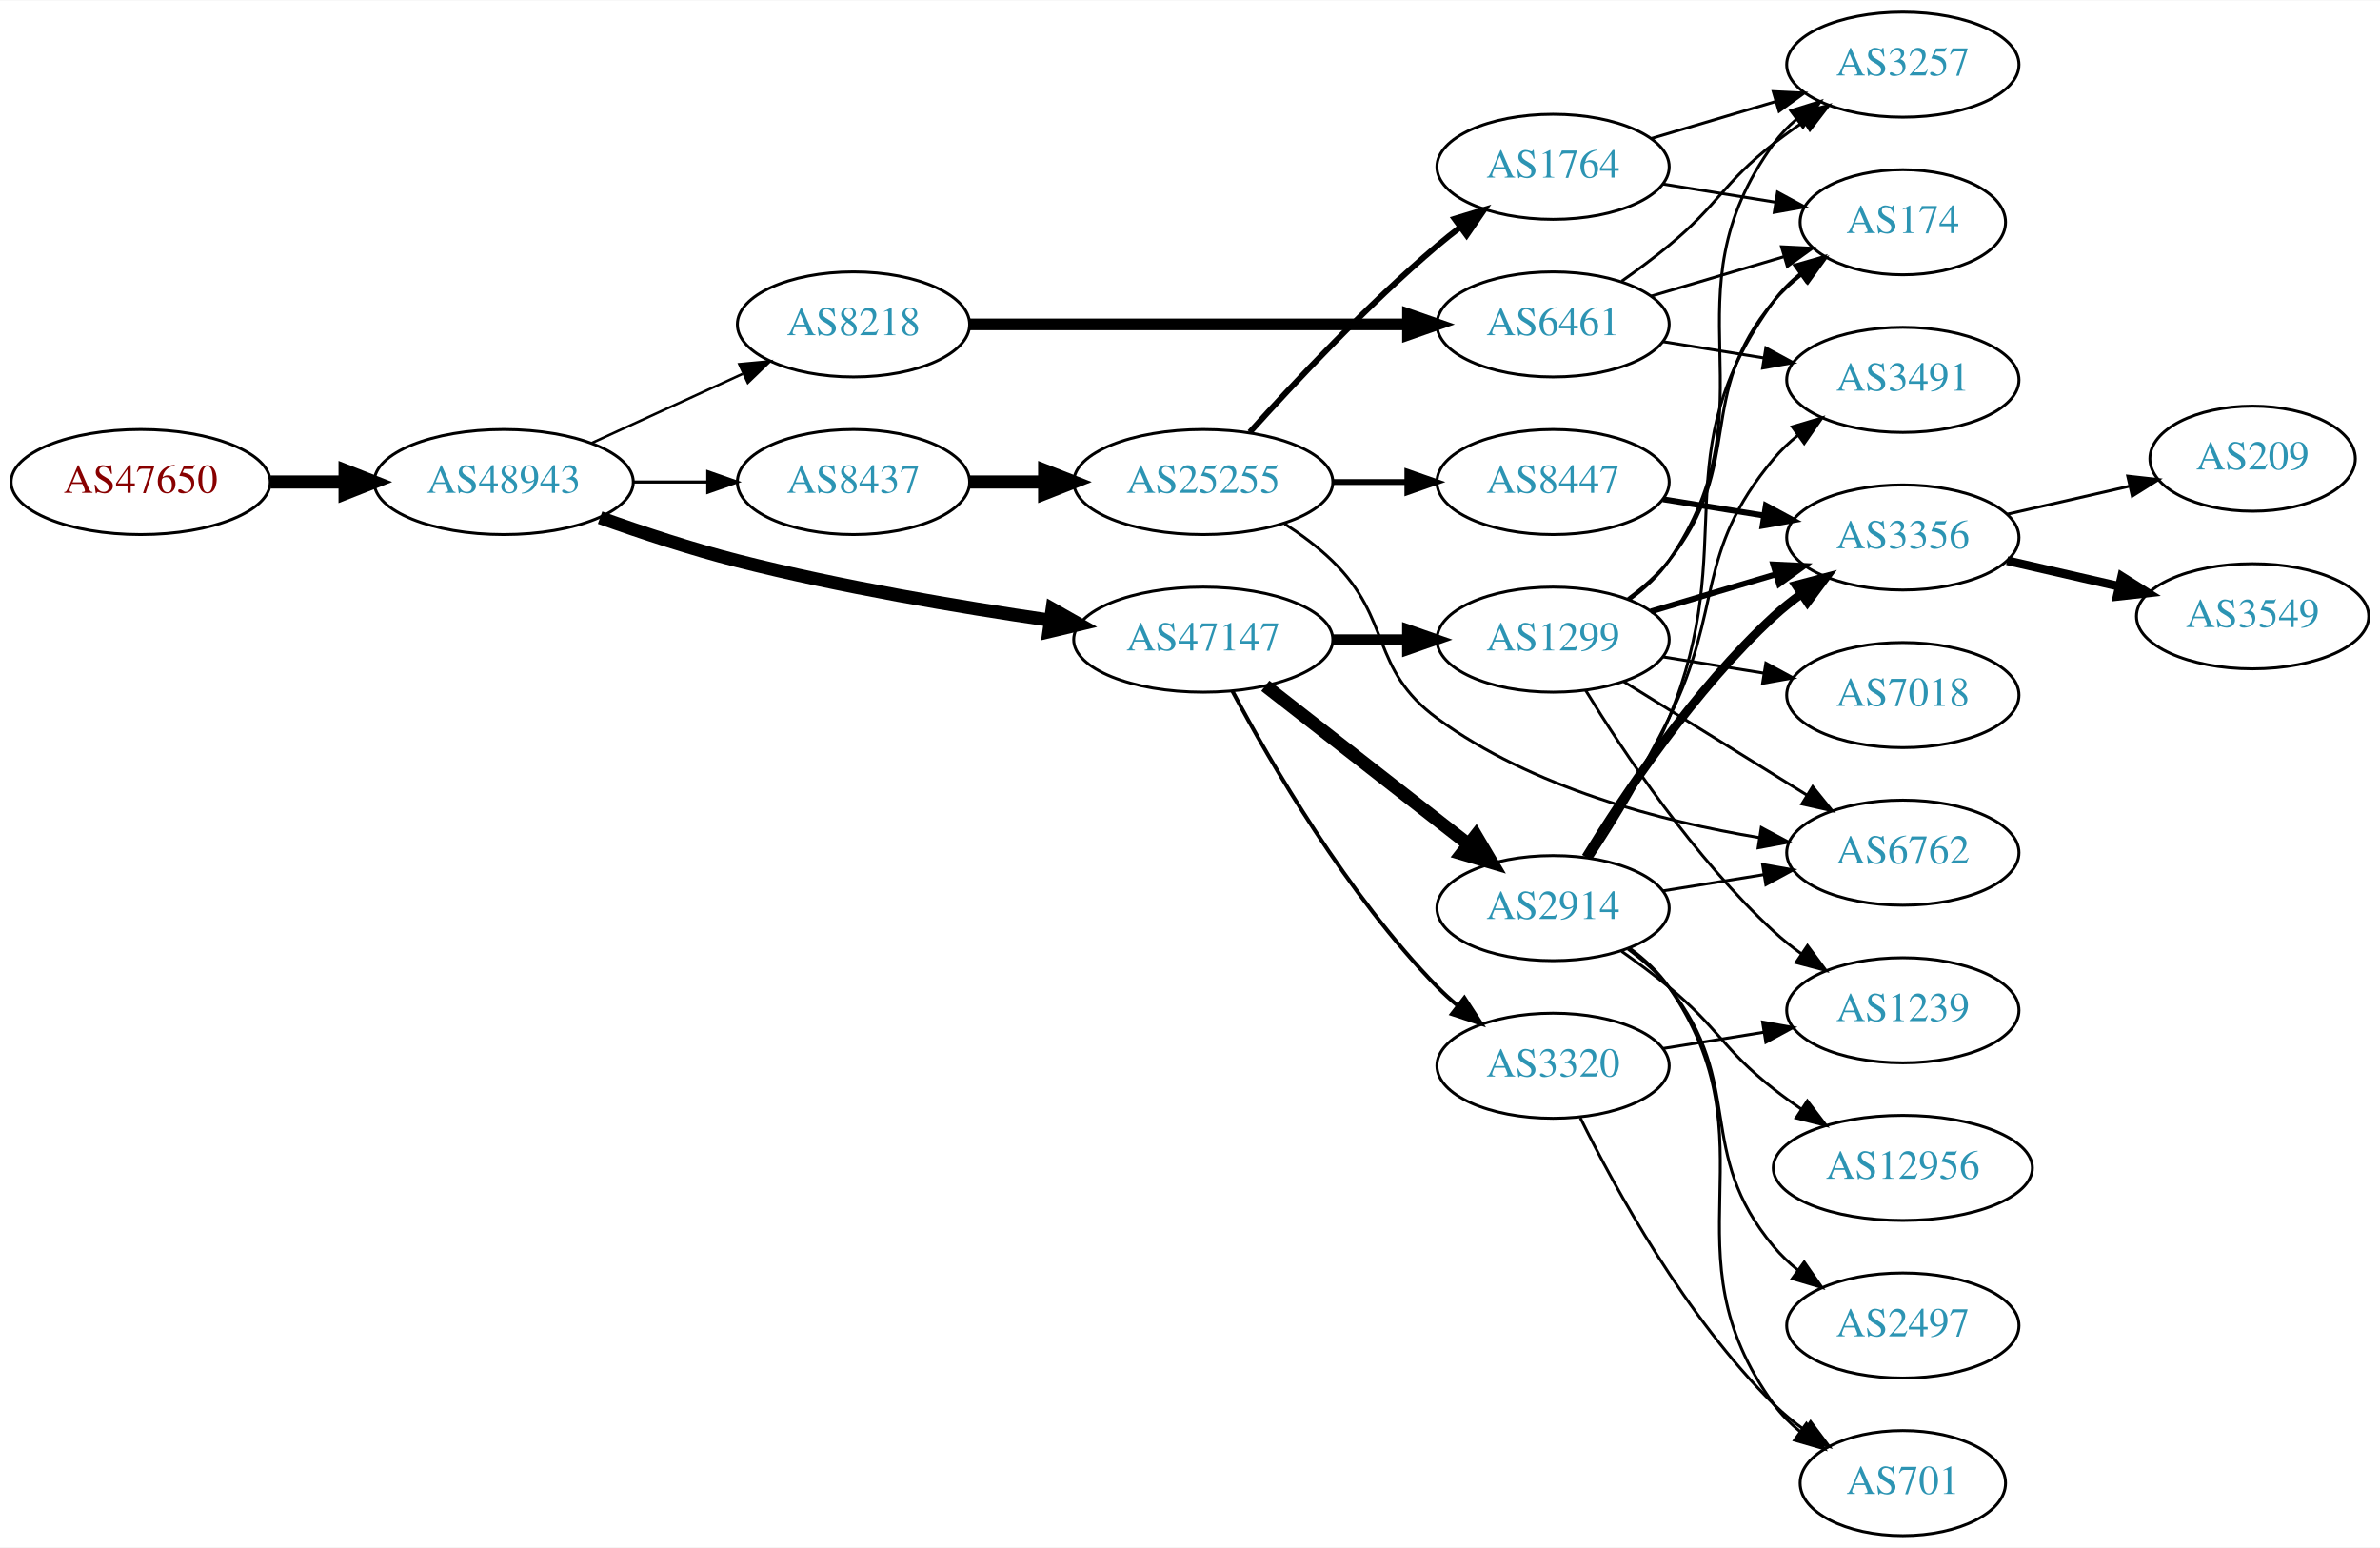
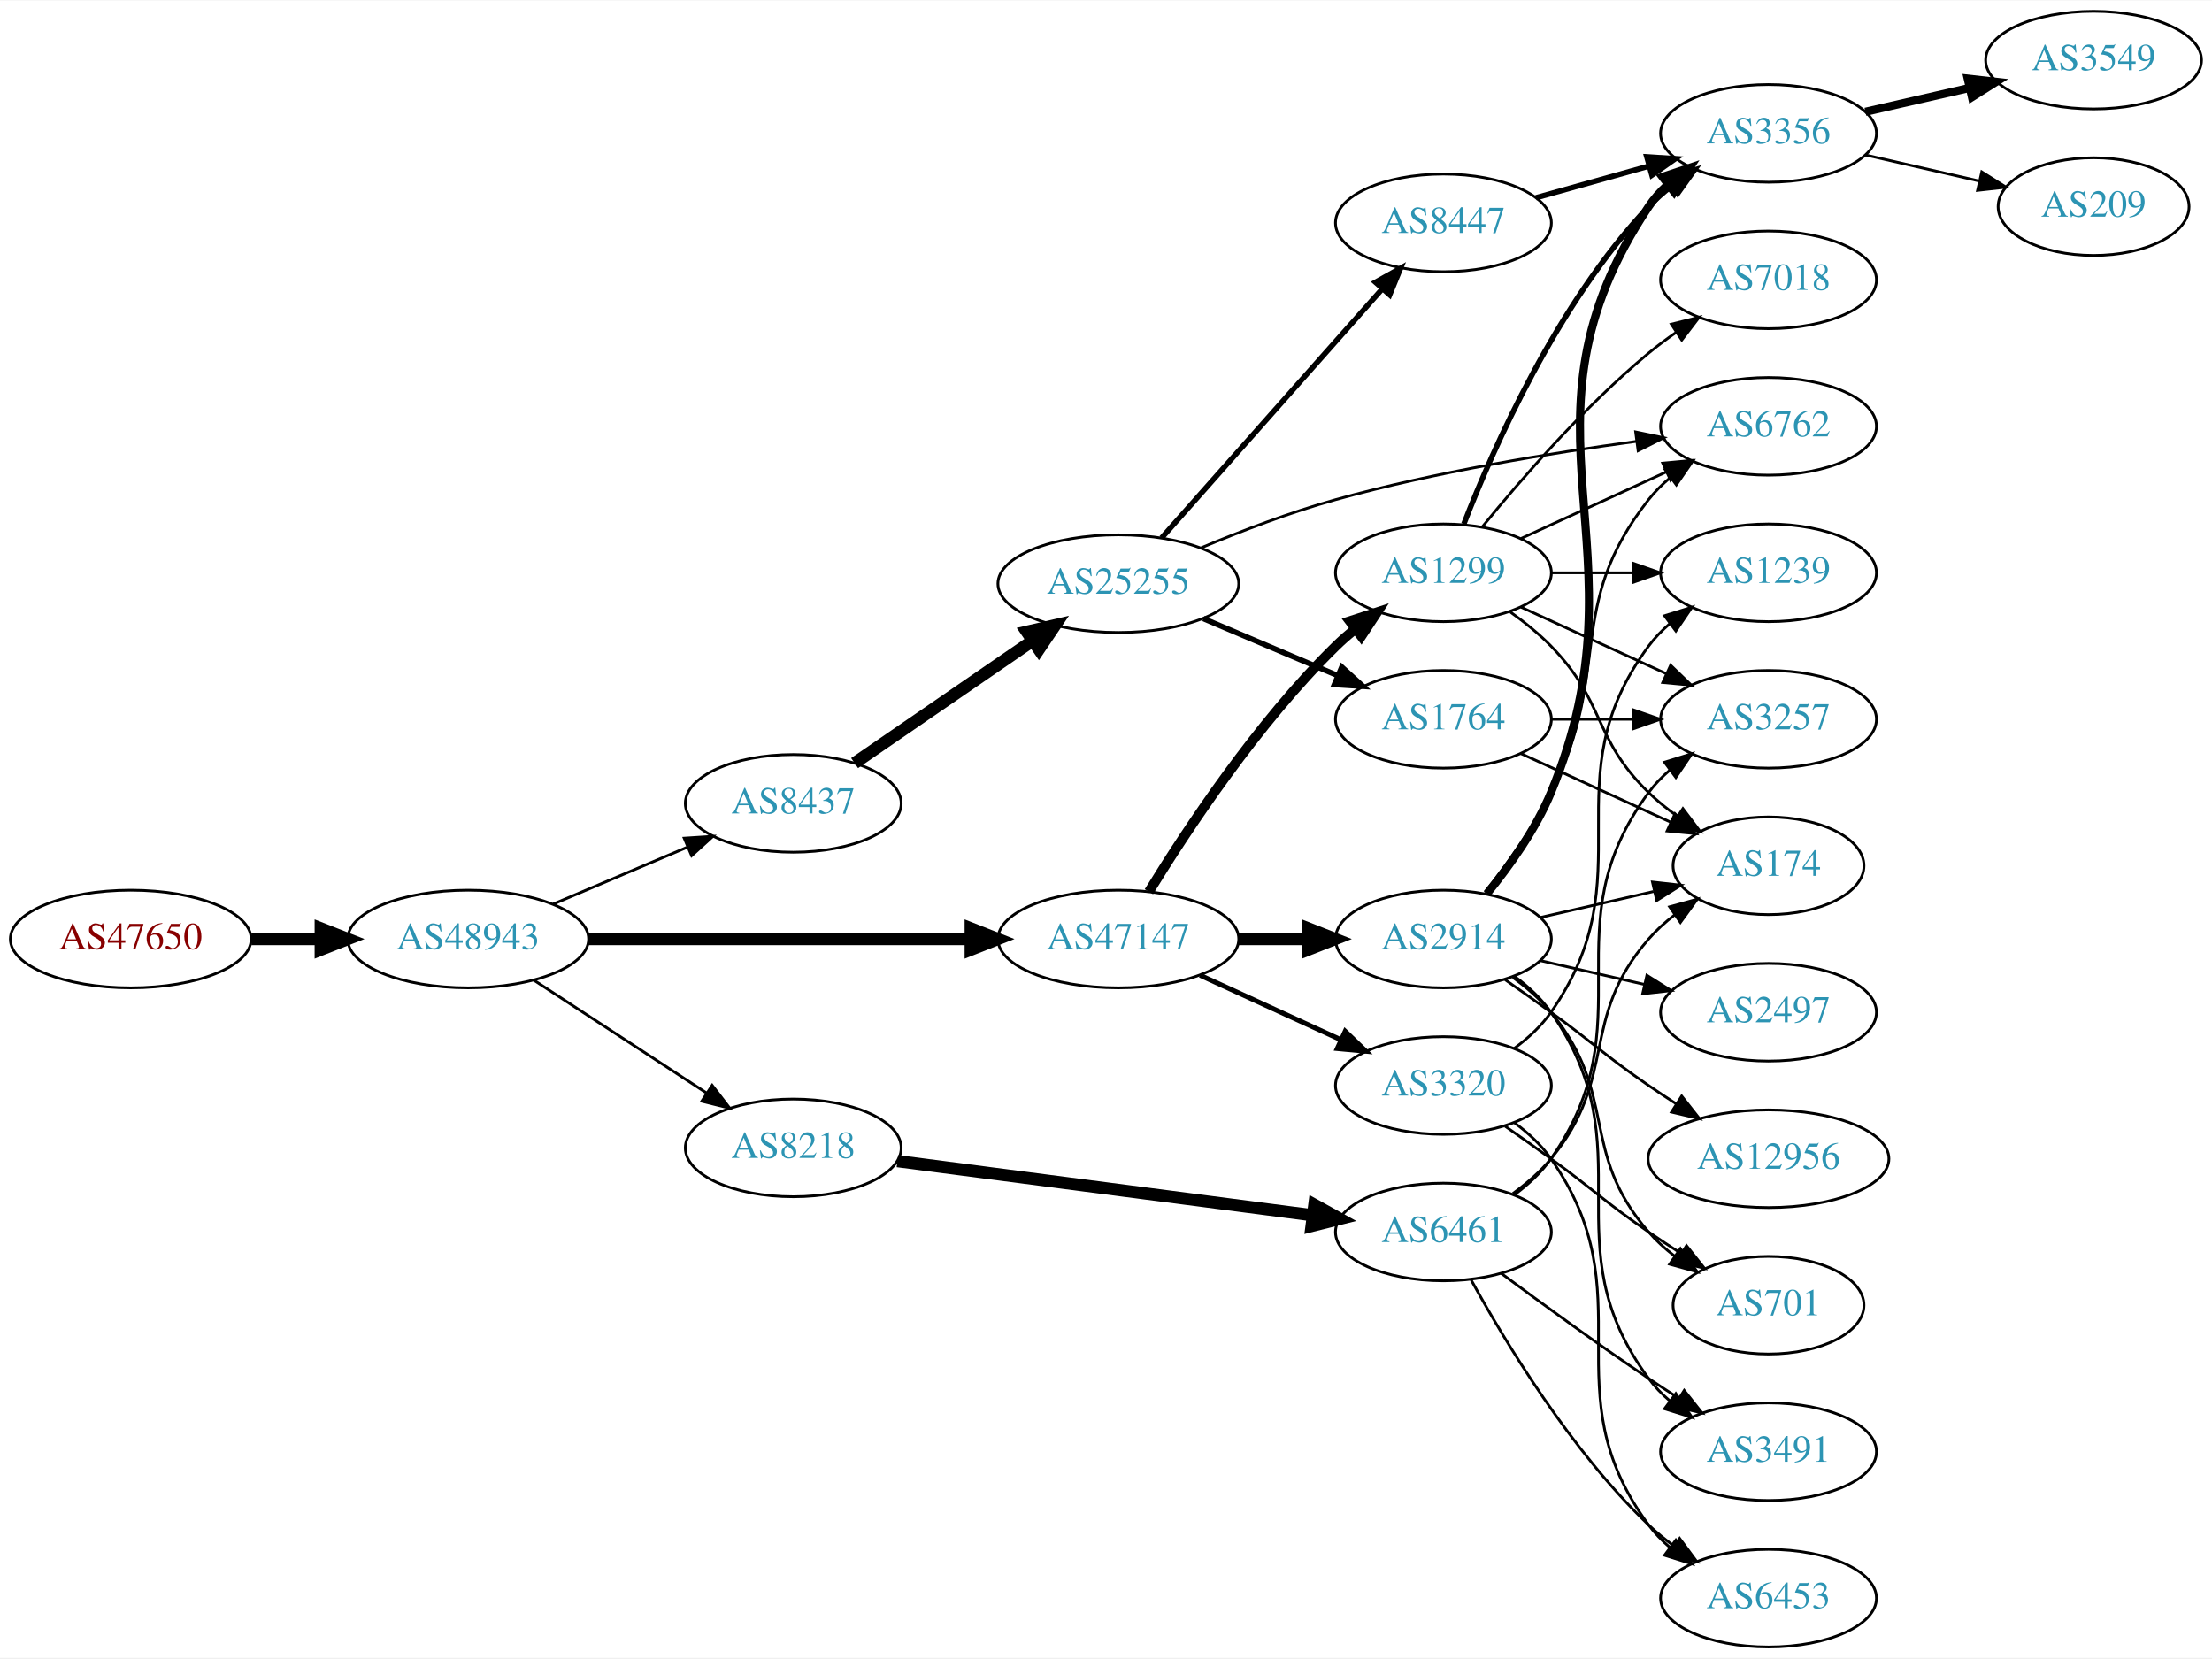
- <svg xmlns="http://www.w3.org/2000/svg" xmlns:xlink="http://www.w3.org/1999/xlink" width="815pt" height="530pt" viewBox="0.00 0.00 815.45 530.00">
-   <g id="graph0" class="graph" transform="scale(1 1) rotate(0) translate(4 526)">
-     <polygon fill="white" stroke="none" points="-4,4 -4,-526 811.448,-526 811.448,4 -4,4" />
+ <svg xmlns="http://www.w3.org/2000/svg" xmlns:xlink="http://www.w3.org/1999/xlink" width="815pt" height="611pt" viewBox="0.00 0.00 815.45 611.00">
+   <g id="graph0" class="graph" transform="scale(1 1) rotate(0) translate(4 607)">
+     <polygon fill="white" stroke="none" points="-4,4 -4,-607 811.448,-607 811.448,4 -4,4" />
    <g id="node1" class="node">
      <g id="a_node1">
        <a xlink:href="/asn/47650" xlink:title="AS47650 ~ IS-IT-ON GmbH [AT]">
-           <ellipse fill="#ffffff" stroke="black" cx="44.196" cy="-361" rx="44.393" ry="18" />
-           <text text-anchor="middle" x="44.196" y="-357.3" font-family="Times,serif" font-size="14.00" fill="#880000">AS47650</text>
+           <ellipse fill="#ffffff" stroke="black" cx="44.196" cy="-261" rx="44.393" ry="18" />
+           <text text-anchor="middle" x="44.196" y="-257.3" font-family="Times,serif" font-size="14.00" fill="#880000">AS47650</text>
        </a>
      </g>
    </g>
    <g id="node2" class="node">
      <g id="a_node2">
        <a xlink:href="/asn/48943" xlink:title="AS48943 ~ KAPPER NETWORK-COMMUNICATIONS GmbH [AT]">
-           <ellipse fill="#ffffff" stroke="black" cx="168.588" cy="-361" rx="44.393" ry="18" />
-           <text text-anchor="middle" x="168.588" y="-357.3" font-family="Times,serif" font-size="14.00" fill="#2c94b3">AS48943</text>
+           <ellipse fill="#ffffff" stroke="black" cx="168.588" cy="-261" rx="44.393" ry="18" />
+           <text text-anchor="middle" x="168.588" y="-257.3" font-family="Times,serif" font-size="14.00" fill="#2c94b3">AS48943</text>
        </a>
      </g>
    </g>
    <g id="edge1" class="edge">
-       <path fill="none" stroke="black" stroke-width="4.5" d="M88.692,-361C96.898,-361 105.569,-361 114.041,-361" />
-       <polygon fill="black" stroke="black" stroke-width="4.5" points="114.233,-364.938 124.233,-361 114.233,-357.063 114.233,-364.938" />
+       <path fill="none" stroke="black" stroke-width="4.5" d="M88.692,-261C96.898,-261 105.569,-261 114.041,-261" />
+       <polygon fill="black" stroke="black" stroke-width="4.5" points="114.233,-264.938 124.233,-261 114.233,-257.063 114.233,-264.938" />
    </g>
    <g id="node3" class="node">
      <g id="a_node3">
-         <a xlink:href="/asn/8218" xlink:title="AS8218 ~ legacy Neotelecoms [FR]">
-           <ellipse fill="#ffffff" stroke="black" cx="288.431" cy="-415" rx="39.794" ry="18" />
-           <text text-anchor="middle" x="288.431" y="-411.3" font-family="Times,serif" font-size="14.00" fill="#2c94b3">AS8218</text>
+         <a xlink:href="/asn/47147" xlink:title="AS47147 ~ ANEXIA Internetdienstleistungs GmbH [AT]">
+           <ellipse fill="#ffffff" stroke="black" cx="408.273" cy="-261" rx="44.393" ry="18" />
+           <text text-anchor="middle" x="408.273" y="-257.3" font-family="Times,serif" font-size="14.00" fill="#2c94b3">AS47147</text>
        </a>
      </g>
    </g>
    <g id="edge2" class="edge">
-       <path fill="none" stroke="black" stroke-width="0.857" d="M198.718,-374.348C214.329,-381.502 233.727,-390.391 250.399,-398.03" />
-       <polygon fill="black" stroke="black" stroke-width="0.857" points="249.302,-401.378 259.851,-402.362 252.218,-395.014 249.302,-401.378" />
+       <path fill="none" stroke="black" stroke-width="4.5" d="M212.907,-261C252.491,-261 311.162,-261 353.683,-261" />
+       <polygon fill="black" stroke="black" stroke-width="4.5" points="353.851,-264.938 363.851,-261 353.851,-257.063 353.851,-264.938" />
    </g>
    <g id="node4" class="node">
      <g id="a_node4">
-         <a xlink:href="/asn/47147" xlink:title="AS47147 ~ ANEXIA Internetdienstleistungs GmbH [AT]">
-           <ellipse fill="#ffffff" stroke="black" cx="408.273" cy="-307" rx="44.393" ry="18" />
-           <text text-anchor="middle" x="408.273" y="-303.3" font-family="Times,serif" font-size="14.00" fill="#2c94b3">AS47147</text>
+         <a xlink:href="/asn/8218" xlink:title="AS8218 ~ legacy Neotelecoms [FR]">
+           <ellipse fill="#ffffff" stroke="black" cx="288.431" cy="-184" rx="39.794" ry="18" />
+           <text text-anchor="middle" x="288.431" y="-180.3" font-family="Times,serif" font-size="14.00" fill="#2c94b3">AS8218</text>
        </a>
      </g>
    </g>
    <g id="edge3" class="edge">
-       <path fill="none" stroke="black" stroke-width="4.5" d="M201.604,-348.783C215.885,-343.672 233.015,-338.004 248.784,-334 284.028,-325.051 324.444,-318.218 355.642,-313.665" />
-       <polygon fill="black" stroke="black" stroke-width="4.5" points="356.504,-317.52 365.848,-312.209 355.392,-309.724 356.504,-317.52" />
+       <path fill="none" stroke="black" stroke-width="1.023" d="M192.87,-245.787C211.1,-233.876 236.621,-217.2 256.556,-204.174" />
+       <polygon fill="black" stroke="black" stroke-width="1.023" points="258.54,-207.059 264.997,-198.659 254.711,-201.199 258.54,-207.059" />
    </g>
    <g id="node5" class="node">
      <g id="a_node5">
        <a xlink:href="/asn/8437" xlink:title="AS8437 ~ Hutchison Drei Austria GmbH [AT]">
-           <ellipse fill="#ffffff" stroke="black" cx="288.431" cy="-361" rx="39.794" ry="18" />
-           <text text-anchor="middle" x="288.431" y="-357.3" font-family="Times,serif" font-size="14.00" fill="#2c94b3">AS8437</text>
+           <ellipse fill="#ffffff" stroke="black" cx="288.431" cy="-311" rx="39.794" ry="18" />
+           <text text-anchor="middle" x="288.431" y="-307.3" font-family="Times,serif" font-size="14.00" fill="#2c94b3">AS8437</text>
        </a>
      </g>
    </g>
    <g id="edge4" class="edge">
-       <path fill="none" stroke="black" stroke-width="1.071" d="M212.799,-361C221.112,-361 229.875,-361 238.357,-361" />
-       <polygon fill="black" stroke="black" stroke-width="1.071" points="238.516,-364.5 248.516,-361 238.516,-357.5 238.516,-364.5" />
+       <path fill="none" stroke="black" stroke-width="1.023" d="M199.936,-273.876C214.958,-280.25 233.249,-288.011 249.217,-294.786" />
+       <polygon fill="black" stroke="black" stroke-width="1.023" points="248.235,-298.172 258.808,-298.856 250.969,-291.728 248.235,-298.172" />
    </g>
    <g id="node6" class="node">
      <g id="a_node6">
-         <a xlink:href="/asn/6461" xlink:title="AS6461 ~ Zayo Bandwidth [US]">
-           <ellipse fill="#ffffff" stroke="black" cx="528.116" cy="-415" rx="39.794" ry="18" />
-           <text text-anchor="middle" x="528.116" y="-411.3" font-family="Times,serif" font-size="14.00" fill="#2c94b3">AS6461</text>
+         <a xlink:href="/asn/1299" xlink:title="AS1299 ~ Telia Carrier [EU]">
+           <ellipse fill="#ffffff" stroke="black" cx="528.116" cy="-396" rx="39.794" ry="18" />
+           <text text-anchor="middle" x="528.116" y="-392.3" font-family="Times,serif" font-size="14.00" fill="#2c94b3">AS1299</text>
        </a>
      </g>
    </g>
    <g id="edge5" class="edge">
-       <path fill="none" stroke="black" stroke-width="4" d="M328.148,-415C369.067,-415 433.707,-415 478.141,-415" />
-       <polygon fill="black" stroke="black" stroke-width="4" points="478.415,-418.5 488.415,-415 478.415,-411.5 478.415,-418.5" />
+       <path fill="none" stroke="black" stroke-width="3.6" d="M419.539,-278.44C433.348,-300.991 459.536,-340.722 488.469,-369 490.61,-371.092 492.927,-373.137 495.327,-375.106" />
+       <polygon fill="black" stroke="black" stroke-width="3.6" points="493.594,-378.185 503.668,-381.464 497.837,-372.618 493.594,-378.185" />
    </g>
    <g id="node7" class="node">
      <g id="a_node7">
-         <a xlink:href="/asn/1299" xlink:title="AS1299 ~ Telia Carrier [EU]">
-           <ellipse fill="#ffffff" stroke="black" cx="528.116" cy="-307" rx="39.794" ry="18" />
-           <text text-anchor="middle" x="528.116" y="-303.3" font-family="Times,serif" font-size="14.00" fill="#2c94b3">AS1299</text>
+         <a xlink:href="/asn/2914" xlink:title="AS2914 ~ NTT America, Inc. [US]">
+           <ellipse fill="#ffffff" stroke="black" cx="528.116" cy="-261" rx="39.794" ry="18" />
+           <text text-anchor="middle" x="528.116" y="-257.3" font-family="Times,serif" font-size="14.00" fill="#2c94b3">AS2914</text>
        </a>
      </g>
    </g>
    <g id="edge6" class="edge">
-       <path fill="none" stroke="black" stroke-width="3.6" d="M452.484,-307C460.797,-307 469.56,-307 478.042,-307" />
-       <polygon fill="black" stroke="black" stroke-width="3.6" points="478.201,-310.5 488.201,-307 478.201,-303.5 478.201,-310.5" />
+       <path fill="none" stroke="black" stroke-width="4.5" d="M452.484,-261C460.797,-261 469.56,-261 478.042,-261" />
+       <polygon fill="black" stroke="black" stroke-width="4.5" points="478.201,-264.938 488.201,-261 478.201,-257.063 478.201,-264.938" />
    </g>
    <g id="node8" class="node">
      <g id="a_node8">
-         <a xlink:href="/asn/2914" xlink:title="AS2914 ~ NTT America, Inc. [US]">
-           <ellipse fill="#ffffff" stroke="black" cx="528.116" cy="-215" rx="39.794" ry="18" />
-           <text text-anchor="middle" x="528.116" y="-211.3" font-family="Times,serif" font-size="14.00" fill="#2c94b3">AS2914</text>
+         <a xlink:href="/asn/3320" xlink:title="AS3320 ~ DTAG [DE]">
+           <ellipse fill="#ffffff" stroke="black" cx="528.116" cy="-207" rx="39.794" ry="18" />
+           <text text-anchor="middle" x="528.116" y="-203.3" font-family="Times,serif" font-size="14.00" fill="#2c94b3">AS3320</text>
        </a>
      </g>
    </g>
    <g id="edge7" class="edge">
-       <path fill="none" stroke="black" stroke-width="4.5" d="M429.531,-291.185C448.702,-276.218 477.651,-253.617 499.043,-236.916" />
-       <polygon fill="black" stroke="black" stroke-width="4.5" points="501.663,-239.866 507.122,-230.609 496.817,-233.659 501.663,-239.866" />
+       <path fill="none" stroke="black" stroke-width="1.8" d="M438.403,-247.652C454.014,-240.498 473.412,-231.609 490.084,-223.97" />
+       <polygon fill="black" stroke="black" stroke-width="1.8" points="491.903,-226.986 499.536,-219.638 488.987,-220.622 491.903,-226.986" />
+     </g>
+     <g id="node15" class="node">
+       <g id="a_node15">
+         <a xlink:href="/asn/6461" xlink:title="AS6461 ~ Zayo Bandwidth [US]">
+           <ellipse fill="#ffffff" stroke="black" cx="528.116" cy="-153" rx="39.794" ry="18" />
+           <text text-anchor="middle" x="528.116" y="-149.3" font-family="Times,serif" font-size="14.00" fill="#2c94b3">AS6461</text>
+         </a>
+       </g>
+     </g>
+     <g id="edge14" class="edge">
+       <path fill="none" stroke="black" stroke-width="4.5" d="M326.831,-179.122C368.189,-173.728 434.903,-165.027 479.85,-159.165" />
+       <polygon fill="black" stroke="black" stroke-width="4.5" points="480.528,-163.047 489.934,-157.849 479.509,-155.238 480.528,-163.047" />
+     </g>
+     <g id="node23" class="node">
+       <g id="a_node23">
+         <a xlink:href="/asn/25255" xlink:title="AS25255 ~ ==&gt; TELE2 AUSTRIA &lt;== [AT]">
+           <ellipse fill="#ffffff" stroke="black" cx="408.273" cy="-392" rx="44.393" ry="18" />
+           <text text-anchor="middle" x="408.273" y="-388.3" font-family="Times,serif" font-size="14.00" fill="#2c94b3">AS25255</text>
+         </a>
+       </g>
+     </g>
+     <g id="edge28" class="edge">
+       <path fill="none" stroke="black" stroke-width="4.5" d="M311.045,-325.857C329.417,-338.485 356.01,-356.764 376.587,-370.907" />
+       <polygon fill="black" stroke="black" stroke-width="4.5" points="374.524,-374.268 384.996,-376.687 378.985,-367.778 374.524,-374.268" />
    </g>
    <g id="node9" class="node">
      <g id="a_node9">
-         <a xlink:href="/asn/3320" xlink:title="AS3320 ~ DTAG [DE]">
-           <ellipse fill="#ffffff" stroke="black" cx="528.116" cy="-161" rx="39.794" ry="18" />
-           <text text-anchor="middle" x="528.116" y="-157.3" font-family="Times,serif" font-size="14.00" fill="#2c94b3">AS3320</text>
+         <a xlink:href="/asn/3356" xlink:title="AS3356 ~ Level 3 Parent, LLC [US]">
+           <ellipse fill="#ffffff" stroke="black" cx="647.958" cy="-558" rx="39.794" ry="18" />
+           <text text-anchor="middle" x="647.958" y="-554.3" font-family="Times,serif" font-size="14.00" fill="#2c94b3">AS3356</text>
        </a>
      </g>
    </g>
    <g id="edge8" class="edge">
-       <path fill="none" stroke="black" stroke-width="1.35" d="M418.249,-289.387C431.364,-264.78 457.589,-219.587 488.469,-188 490.561,-185.86 492.844,-183.781 495.22,-181.788" />
-       <polygon fill="black" stroke="black" stroke-width="1.35" points="497.739,-184.266 503.519,-175.387 493.463,-178.723 497.739,-184.266" />
+       <path fill="none" stroke="black" stroke-width="2" d="M535.639,-413.994C546.389,-441.728 570.047,-495.429 603.762,-531 606.348,-533.728 609.266,-536.294 612.334,-538.677" />
+       <polygon fill="black" stroke="black" stroke-width="2" points="610.488,-541.658 620.682,-544.543 614.512,-535.93 610.488,-541.658" />
+     </g>
+     <g id="node10" class="node">
+       <g id="a_node10">
+         <a xlink:href="/asn/6762" xlink:title="AS6762 ~ TELECOM ITALIA SPARKLE S.p.A. [IT]">
+           <ellipse fill="#ffffff" stroke="black" cx="647.958" cy="-450" rx="39.794" ry="18" />
+           <text text-anchor="middle" x="647.958" y="-446.3" font-family="Times,serif" font-size="14.00" fill="#2c94b3">AS6762</text>
+         </a>
+       </g>
+     </g>
+     <g id="edge9" class="edge">
+       <path fill="none" stroke="black" d="M556.745,-408.661C572.702,-415.973 592.972,-425.261 610.255,-433.181" />
+       <polygon fill="black" stroke="black" points="608.954,-436.435 619.503,-437.419 611.87,-430.071 608.954,-436.435" />
+     </g>
+     <g id="node11" class="node">
+       <g id="a_node11">
+         <a xlink:href="/asn/3257" xlink:title="AS3257 ~ GTT [DE]">
+           <ellipse fill="#ffffff" stroke="black" cx="647.958" cy="-342" rx="39.794" ry="18" />
+           <text text-anchor="middle" x="647.958" y="-338.3" font-family="Times,serif" font-size="14.00" fill="#2c94b3">AS3257</text>
+         </a>
+       </g>
+     </g>
+     <g id="edge10" class="edge">
+       <path fill="none" stroke="black" d="M556.745,-383.339C572.702,-376.027 592.972,-366.739 610.255,-358.819" />
+       <polygon fill="black" stroke="black" points="611.87,-361.929 619.503,-354.581 608.954,-355.565 611.87,-361.929" />
+     </g>
+     <g id="node12" class="node">
+       <g id="a_node12">
+         <a xlink:href="/asn/7018" xlink:title="AS7018 ~ AT&amp;T Services, Inc. [US]">
+           <ellipse fill="#ffffff" stroke="black" cx="647.958" cy="-504" rx="39.794" ry="18" />
+           <text text-anchor="middle" x="647.958" y="-500.3" font-family="Times,serif" font-size="14.00" fill="#2c94b3">AS7018</text>
+         </a>
+       </g>
+     </g>
+     <g id="edge11" class="edge">
+       <path fill="none" stroke="black" d="M542.535,-413.065C556.65,-430.375 580.064,-457.345 603.762,-477 606.979,-479.668 610.479,-482.27 614.05,-484.741" />
+       <polygon fill="black" stroke="black" points="612.128,-487.666 622.406,-490.236 615.973,-481.817 612.128,-487.666" />
+     </g>
+     <g id="node13" class="node">
+       <g id="a_node13">
+         <a xlink:href="/asn/174" xlink:title="AS174 ~ Cogent Communications [US]">
+           <ellipse fill="#ffffff" stroke="black" cx="647.958" cy="-288" rx="35.194" ry="18" />
+           <text text-anchor="middle" x="647.958" y="-284.3" font-family="Times,serif" font-size="14.00" fill="#2c94b3">AS174</text>
+         </a>
+       </g>
+     </g>
+     <g id="edge12" class="edge">
+       <path fill="none" stroke="black" d="M552.71,-381.611C557.966,-377.852 563.298,-373.563 567.762,-369 587.935,-348.383 583.069,-335.094 603.762,-315 606.99,-311.866 610.641,-308.911 614.419,-306.188" />
+       <polygon fill="black" stroke="black" points="616.398,-309.075 622.779,-300.617 612.517,-303.25 616.398,-309.075" />
+     </g>
+     <g id="node14" class="node">
+       <g id="a_node14">
+         <a xlink:href="/asn/1239" xlink:title="AS1239 ~ Sprint [US]">
+           <ellipse fill="#ffffff" stroke="black" cx="647.958" cy="-396" rx="39.794" ry="18" />
+           <text text-anchor="middle" x="647.958" y="-392.3" font-family="Times,serif" font-size="14.00" fill="#2c94b3">AS1239</text>
+         </a>
+       </g>
+     </g>
+     <g id="edge13" class="edge">
+       <path fill="none" stroke="black" d="M568.029,-396C577.582,-396 587.932,-396 597.894,-396" />
+       <polygon fill="black" stroke="black" points="598.087,-399.5 608.087,-396 598.087,-392.5 598.087,-399.5" />
+     </g>
+     <g id="edge24" class="edge">
+       <path fill="none" stroke="black" stroke-width="3" d="M544.199,-277.777C552.447,-287.869 562.109,-301.369 567.762,-315 605.048,-404.899 549.724,-450.056 603.762,-531 605.677,-533.869 608.012,-536.49 610.593,-538.872" />
+       <polygon fill="black" stroke="black" stroke-width="3" points="608.856,-541.954 618.904,-545.313 613.144,-536.421 608.856,-541.954" />
+     </g>
+     <g id="edge23" class="edge">
+       <path fill="none" stroke="black" d="M543.412,-278.14C551.399,-288.353 561.06,-301.853 567.762,-315 590.743,-360.077 572.464,-383.246 603.762,-423 606.087,-425.953 608.831,-428.67 611.79,-431.147" />
+       <polygon fill="black" stroke="black" points="609.85,-434.064 619.987,-437.145 613.983,-428.415 609.85,-434.064" />
+     </g>
+     <g id="edge22" class="edge">
+       <path fill="none" stroke="black" d="M563.835,-268.955C576.928,-271.955 591.95,-275.396 605.591,-278.522" />
+       <polygon fill="black" stroke="black" points="605.169,-282.016 615.698,-280.838 606.732,-275.193 605.169,-282.016" />
+     </g>
+     <g id="node16" class="node">
+       <g id="a_node16">
+         <a xlink:href="/asn/3491" xlink:title="AS3491 ~ PCCW Global, Inc. [US]">
+           <ellipse fill="#ffffff" stroke="black" cx="647.958" cy="-72" rx="39.794" ry="18" />
+           <text text-anchor="middle" x="647.958" y="-68.3" font-family="Times,serif" font-size="14.00" fill="#2c94b3">AS3491</text>
+         </a>
+       </g>
+     </g>
+     <g id="edge20" class="edge">
+       <path fill="none" stroke="black" d="M554.275,-247.284C559.34,-243.545 564.195,-239.096 567.762,-234 603.376,-183.131 566.859,-148.941 603.762,-99 605.996,-95.977 608.679,-93.214 611.6,-90.707" />
+       <polygon fill="black" stroke="black" points="613.795,-93.437 619.743,-84.669 609.625,-87.814 613.795,-93.437" />
+     </g>
+     <g id="node18" class="node">
+       <g id="a_node18">
+         <a xlink:href="/asn/701" xlink:title="AS701 ~ UUNET [US]">
+           <ellipse fill="#ffffff" stroke="black" cx="647.958" cy="-126" rx="35.194" ry="18" />
+           <text text-anchor="middle" x="647.958" y="-122.3" font-family="Times,serif" font-size="14.00" fill="#2c94b3">AS701</text>
+         </a>
+       </g>
+     </g>
+     <g id="edge19" class="edge">
+       <path fill="none" stroke="black" d="M553.697,-246.844C558.791,-243.128 563.805,-238.799 567.762,-234 592.827,-203.606 577.928,-182.742 603.762,-153 606.568,-149.77 609.855,-146.797 613.343,-144.098" />
+       <polygon fill="black" stroke="black" points="615.477,-146.878 621.71,-138.31 611.495,-141.121 615.477,-146.878" />
+     </g>
+     <g id="node19" class="node">
+       <g id="a_node19">
+         <a xlink:href="/asn/2497" xlink:title="AS2497 ~ Internet Initiative Japan Inc. [JP]">
+           <ellipse fill="#ffffff" stroke="black" cx="647.958" cy="-234" rx="39.794" ry="18" />
+           <text text-anchor="middle" x="647.958" y="-230.3" font-family="Times,serif" font-size="14.00" fill="#2c94b3">AS2497</text>
+         </a>
+       </g>
+     </g>
+     <g id="edge21" class="edge">
+       <path fill="none" stroke="black" d="M563.835,-253.045C575.835,-250.296 589.456,-247.175 602.149,-244.267" />
+       <polygon fill="black" stroke="black" points="603.114,-247.636 612.08,-241.991 601.551,-240.813 603.114,-247.636" />
    </g>
    <g id="node20" class="node">
      <g id="a_node20">
-         <a xlink:href="/asn/25255" xlink:title="AS25255 ~ ==&gt; TELE2 AUSTRIA &lt;== [AT]">
-           <ellipse fill="#ffffff" stroke="black" cx="408.273" cy="-361" rx="44.393" ry="18" />
-           <text text-anchor="middle" x="408.273" y="-357.3" font-family="Times,serif" font-size="14.00" fill="#2c94b3">AS25255</text>
-         </a>
-       </g>
-     </g>
-     <g id="edge21" class="edge">
-       <path fill="none" stroke="black" stroke-width="4.5" d="M328.343,-361C336.446,-361 345.121,-361 353.648,-361" />
-       <polygon fill="black" stroke="black" stroke-width="4.5" points="353.925,-364.938 363.925,-361 353.925,-357.063 353.925,-364.938" />
-     </g>
-     <g id="node10" class="node">
-       <g id="a_node10">
-         <a xlink:href="/asn/3257" xlink:title="AS3257 ~ GTT [DE]">
-           <ellipse fill="#ffffff" stroke="black" cx="647.958" cy="-504" rx="39.794" ry="18" />
-           <text text-anchor="middle" x="647.958" y="-500.3" font-family="Times,serif" font-size="14.00" fill="#2c94b3">AS3257</text>
-         </a>
-       </g>
-     </g>
-     <g id="edge9" class="edge">
-       <path fill="none" stroke="black" d="M551.642,-429.824C557.048,-433.629 562.715,-437.829 567.762,-442 584.965,-456.214 586.202,-463.231 603.762,-477 607.051,-479.578 610.597,-482.125 614.193,-484.563" />
-       <polygon fill="black" stroke="black" points="612.289,-487.5 622.579,-490.021 616.107,-481.633 612.289,-487.5" />
-     </g>
-     <g id="node11" class="node">
-       <g id="a_node11">
-         <a xlink:href="/asn/3491" xlink:title="AS3491 ~ PCCW Global, Inc. [US]">
-           <ellipse fill="#ffffff" stroke="black" cx="647.958" cy="-396" rx="39.794" ry="18" />
-           <text text-anchor="middle" x="647.958" y="-392.3" font-family="Times,serif" font-size="14.00" fill="#2c94b3">AS3491</text>
-         </a>
-       </g>
-     </g>
-     <g id="edge10" class="edge">
-       <path fill="none" stroke="black" d="M565.756,-409.092C576.73,-407.323 588.913,-405.359 600.434,-403.501" />
-       <polygon fill="black" stroke="black" points="601.026,-406.951 610.341,-401.904 599.911,-400.04 601.026,-406.951" />
-     </g>
-     <g id="node12" class="node">
-       <g id="a_node12">
-         <a xlink:href="/asn/174" xlink:title="AS174 ~ Cogent Communications [US]">
-           <ellipse fill="#ffffff" stroke="black" cx="647.958" cy="-450" rx="35.194" ry="18" />
-           <text text-anchor="middle" x="647.958" y="-446.3" font-family="Times,serif" font-size="14.00" fill="#2c94b3">AS174</text>
-         </a>
-       </g>
-     </g>
-     <g id="edge11" class="edge">
-       <path fill="none" stroke="black" d="M561.629,-424.657C575.688,-428.832 592.277,-433.759 607.072,-438.154" />
-       <polygon fill="black" stroke="black" points="606.393,-441.603 616.975,-441.095 608.386,-434.892 606.393,-441.603" />
-     </g>
-     <g id="edge30" class="edge">
-       <path fill="none" stroke="black" d="M554.328,-320.679C559.39,-324.42 564.231,-328.879 567.762,-334 604.974,-387.95 565.183,-424.019 603.762,-477 605.975,-480.038 608.643,-482.812 611.555,-485.325" />
-       <polygon fill="black" stroke="black" points="609.573,-488.213 619.686,-491.372 613.751,-482.596 609.573,-488.213" />
-     </g>
-     <g id="edge28" class="edge">
-       <path fill="none" stroke="black" d="M553.818,-321.058C558.906,-324.779 563.887,-329.135 567.762,-334 594.349,-367.374 576.331,-390.317 603.762,-423 606.513,-426.277 609.766,-429.279 613.234,-431.994" />
-       <polygon fill="black" stroke="black" points="611.373,-434.963 621.58,-437.801 615.37,-429.217 611.373,-434.963" />
-     </g>
-     <g id="node14" class="node">
-       <g id="a_node14">
-         <a xlink:href="/asn/3356" xlink:title="AS3356 ~ Level 3 Parent, LLC [US]">
-           <ellipse fill="#ffffff" stroke="black" cx="647.958" cy="-342" rx="39.794" ry="18" />
-           <text text-anchor="middle" x="647.958" y="-338.3" font-family="Times,serif" font-size="14.00" fill="#2c94b3">AS3356</text>
-         </a>
-       </g>
-     </g>
-     <g id="edge29" class="edge">
-       <path fill="none" stroke="black" stroke-width="2" d="M561.629,-316.657C574.786,-320.564 590.158,-325.13 604.202,-329.301" />
-       <polygon fill="black" stroke="black" stroke-width="2" points="603.56,-332.761 614.143,-332.253 605.553,-326.051 603.56,-332.761" />
+         <a xlink:href="/asn/12956" xlink:title="AS12956 ~ TELXIUS [ES]">
+           <ellipse fill="#ffffff" stroke="black" cx="647.958" cy="-180" rx="44.393" ry="18" />
+           <text text-anchor="middle" x="647.958" y="-176.3" font-family="Times,serif" font-size="14.00" fill="#2c94b3">AS12956</text>
+         </a>
+       </g>
+     </g>
+     <g id="edge25" class="edge">
+       <path fill="none" stroke="black" d="M550.873,-245.991C556.407,-242.121 562.326,-237.936 567.762,-234 583.962,-222.271 587.268,-218.311 603.762,-207 607.033,-204.757 610.484,-202.472 613.95,-200.227" />
+       <polygon fill="black" stroke="black" points="615.951,-203.102 622.508,-194.78 612.193,-197.197 615.951,-203.102" />
+     </g>
+     <g id="edge34" class="edge">
+       <path fill="none" stroke="black" d="M554.275,-220.716C559.34,-224.455 564.195,-228.904 567.762,-234 603.376,-284.869 566.859,-319.059 603.762,-369 605.996,-372.023 608.679,-374.786 611.6,-377.293" />
+       <polygon fill="black" stroke="black" points="609.625,-380.186 619.743,-383.331 613.795,-374.563 609.625,-380.186" />
    </g>
    <g id="node17" class="node">
      <g id="a_node17">
-         <a xlink:href="/asn/6762" xlink:title="AS6762 ~ TELECOM ITALIA SPARKLE S.p.A. [IT]">
-           <ellipse fill="#ffffff" stroke="black" cx="647.958" cy="-234" rx="39.794" ry="18" />
-           <text text-anchor="middle" x="647.958" y="-230.3" font-family="Times,serif" font-size="14.00" fill="#2c94b3">AS6762</text>
-         </a>
-       </g>
+         <a xlink:href="/asn/6453" xlink:title="AS6453 ~ TATA COMMUNICATIONS (AMERICA) INC [US]">
+           <ellipse fill="#ffffff" stroke="black" cx="647.958" cy="-18" rx="39.794" ry="18" />
+           <text text-anchor="middle" x="647.958" y="-14.3" font-family="Times,serif" font-size="14.00" fill="#2c94b3">AS6453</text>
+         </a>
+       </g>
+     </g>
+     <g id="edge35" class="edge">
+       <path fill="none" stroke="black" d="M554.275,-193.284C559.34,-189.545 564.195,-185.096 567.762,-180 603.376,-129.131 566.859,-94.941 603.762,-45 605.996,-41.977 608.679,-39.214 611.6,-36.707" />
+       <polygon fill="black" stroke="black" points="613.795,-39.437 619.743,-30.669 609.625,-33.814 613.795,-39.437" />
    </g>
    <g id="edge33" class="edge">
-       <path fill="none" stroke="black" d="M552.398,-292.578C570.313,-281.479 595.27,-266.019 615.047,-253.768" />
-       <polygon fill="black" stroke="black" points="617.067,-256.634 623.725,-248.392 613.381,-250.683 617.067,-256.634" />
-     </g>
-     <g id="node23" class="node">
-       <g id="a_node23">
-         <a xlink:href="/asn/7018" xlink:title="AS7018 ~ AT&amp;T Services, Inc. [US]">
-           <ellipse fill="#ffffff" stroke="black" cx="647.958" cy="-288" rx="39.794" ry="18" />
-           <text text-anchor="middle" x="647.958" y="-284.3" font-family="Times,serif" font-size="14.00" fill="#2c94b3">AS7018</text>
-         </a>
-       </g>
+       <path fill="none" stroke="black" d="M550.873,-191.991C556.407,-188.121 562.326,-183.936 567.762,-180 583.962,-168.271 587.268,-164.311 603.762,-153 607.557,-150.398 611.594,-147.738 615.618,-145.151" />
+       <polygon fill="black" stroke="black" points="617.724,-147.96 624.305,-139.657 613.983,-142.044 617.724,-147.96" />
+     </g>
+     <g id="node21" class="node">
+       <g id="a_node21">
+         <a xlink:href="/asn/3549" xlink:title="AS3549 ~ Level 3 Parent, LLC [US]">
+           <ellipse fill="#ffffff" stroke="black" cx="767.801" cy="-585" rx="39.794" ry="18" />
+           <text text-anchor="middle" x="767.801" y="-581.3" font-family="Times,serif" font-size="14.00" fill="#2c94b3">AS3549</text>
+         </a>
+       </g>
+     </g>
+     <g id="edge26" class="edge">
+       <path fill="none" stroke="black" stroke-width="3" d="M683.678,-565.955C695.678,-568.704 709.299,-571.825 721.991,-574.733" />
+       <polygon fill="black" stroke="black" stroke-width="3" points="721.394,-578.187 731.923,-577.009 722.957,-571.364 721.394,-578.187" />
+     </g>
+     <g id="node22" class="node">
+       <g id="a_node22">
+         <a xlink:href="/asn/209" xlink:title="AS209 ~ CenturyLink Communications, LLC [US]">
+           <ellipse fill="#ffffff" stroke="black" cx="767.801" cy="-531" rx="35.194" ry="18" />
+           <text text-anchor="middle" x="767.801" y="-527.3" font-family="Times,serif" font-size="14.00" fill="#2c94b3">AS209</text>
+         </a>
+       </g>
+     </g>
+     <g id="edge27" class="edge">
+       <path fill="none" stroke="black" d="M683.678,-550.045C696.77,-547.045 711.792,-543.604 725.433,-540.478" />
+       <polygon fill="black" stroke="black" points="726.575,-543.807 735.54,-538.162 725.011,-536.984 726.575,-543.807" />
+     </g>
+     <g id="edge16" class="edge">
+       <path fill="none" stroke="black" d="M554.275,-166.716C559.34,-170.455 564.195,-174.904 567.762,-180 603.376,-230.869 566.859,-265.059 603.762,-315 605.996,-318.023 608.679,-320.786 611.6,-323.293" />
+       <polygon fill="black" stroke="black" points="609.625,-326.186 619.743,-329.331 613.795,-320.563 609.625,-326.186" />
+     </g>
+     <g id="edge18" class="edge">
+       <path fill="none" stroke="black" d="M553.697,-167.156C558.791,-170.872 563.805,-175.201 567.762,-180 592.827,-210.394 577.928,-231.258 603.762,-261 606.568,-264.23 609.855,-267.203 613.343,-269.902" />
+       <polygon fill="black" stroke="black" points="611.495,-272.879 621.71,-275.69 615.477,-267.122 611.495,-272.879" />
+     </g>
+     <g id="edge15" class="edge">
+       <path fill="none" stroke="black" d="M549.446,-137.723C564.309,-126.696 585.053,-111.593 603.762,-99 607.311,-96.611 611.062,-94.161 614.81,-91.758" />
+       <polygon fill="black" stroke="black" points="616.878,-94.591 623.459,-86.288 613.136,-88.675 616.878,-94.591" />
+     </g>
+     <g id="edge17" class="edge">
+       <path fill="none" stroke="black" d="M538.357,-135.287C550.903,-112.439 575.08,-72.389 603.762,-45 606.631,-42.261 609.819,-39.653 613.129,-37.215" />
+       <polygon fill="black" stroke="black" points="615.192,-40.044 621.488,-31.523 611.252,-34.258 615.192,-40.044" />
    </g>
    <g id="edge31" class="edge">
-       <path fill="none" stroke="black" d="M565.756,-301.092C576.73,-299.323 588.913,-297.359 600.434,-295.501" />
-       <polygon fill="black" stroke="black" points="601.026,-298.951 610.341,-293.904 599.911,-292.04 601.026,-298.951" />
+       <path fill="none" stroke="black" d="M438.868,-405.248C453.544,-411.387 471.682,-418.337 488.469,-423 525.113,-433.178 567.647,-440.17 599.421,-444.485" />
+       <polygon fill="black" stroke="black" points="598.966,-447.955 609.338,-445.792 599.881,-441.015 598.966,-447.955" />
    </g>
    <g id="node24" class="node">
      <g id="a_node24">
-         <a xlink:href="/asn/1239" xlink:title="AS1239 ~ Sprint [US]">
-           <ellipse fill="#ffffff" stroke="black" cx="647.958" cy="-180" rx="39.794" ry="18" />
-           <text text-anchor="middle" x="647.958" y="-176.3" font-family="Times,serif" font-size="14.00" fill="#2c94b3">AS1239</text>
-         </a>
-       </g>
+         <a xlink:href="/asn/8447" xlink:title="AS8447 ~ A1 Telekom Austria AG [AT]">
+           <ellipse fill="#ffffff" stroke="black" cx="528.116" cy="-525" rx="39.794" ry="18" />
+           <text text-anchor="middle" x="528.116" y="-521.3" font-family="Times,serif" font-size="14.00" fill="#2c94b3">AS8447</text>
+         </a>
+       </g>
+     </g>
+     <g id="edge29" class="edge">
+       <path fill="none" stroke="black" stroke-width="2" d="M424.198,-408.845C444.741,-432.029 481.86,-473.923 505.457,-500.555" />
+       <polygon fill="black" stroke="black" stroke-width="2" points="503.061,-503.129 512.312,-508.292 508.3,-498.486 503.061,-503.129" />
+     </g>
+     <g id="node25" class="node">
+       <g id="a_node25">
+         <a xlink:href="/asn/1764" xlink:title="AS1764 ~ NEXTLAYER-AS [AT]">
+           <ellipse fill="#ffffff" stroke="black" cx="528.116" cy="-342" rx="39.794" ry="18" />
+           <text text-anchor="middle" x="528.116" y="-338.3" font-family="Times,serif" font-size="14.00" fill="#2c94b3">AS1764</text>
+         </a>
+       </g>
+     </g>
+     <g id="edge30" class="edge">
+       <path fill="none" stroke="black" stroke-width="2" d="M439.621,-379.124C454.643,-372.75 472.935,-364.989 488.902,-358.214" />
+       <polygon fill="black" stroke="black" stroke-width="2" points="490.655,-361.272 498.493,-354.144 487.92,-354.828 490.655,-361.272" />
    </g>
    <g id="edge32" class="edge">
-       <path fill="none" stroke="black" d="M539.325,-289.546C552.357,-268.281 576.507,-232.092 603.762,-207 606.68,-204.314 609.901,-201.74 613.23,-199.322" />
-       <polygon fill="black" stroke="black" points="615.287,-202.156 621.613,-193.657 611.368,-196.356 615.287,-202.156" />
-     </g>
-     <g id="edge17" class="edge">
-       <path fill="none" stroke="black" d="M540.354,-232.253C548.495,-245.126 559.479,-263.298 567.762,-280 586.72,-318.226 576.331,-336.317 603.762,-369 606.179,-371.879 608.983,-374.546 611.981,-376.993" />
-       <polygon fill="black" stroke="black" points="610.074,-379.932 620.231,-382.946 614.17,-374.256 610.074,-379.932" />
-     </g>
-     <g id="edge18" class="edge">
-       <path fill="none" stroke="black" d="M541.229,-232.207C549.692,-244.909 560.699,-262.889 567.762,-280 592.771,-340.579 565.183,-370.019 603.762,-423 606.281,-426.458 609.39,-429.574 612.776,-432.353" />
-       <polygon fill="black" stroke="black" points="610.857,-435.283 621.035,-438.228 614.915,-429.579 610.857,-435.283" />
-     </g>
-     <g id="node13" class="node">
-       <g id="a_node13">
-         <a xlink:href="/asn/701" xlink:title="AS701 ~ UUNET [US]">
-           <ellipse fill="#ffffff" stroke="black" cx="647.958" cy="-18" rx="35.194" ry="18" />
-           <text text-anchor="middle" x="647.958" y="-14.3" font-family="Times,serif" font-size="14.00" fill="#2c94b3">AS701</text>
-         </a>
-       </g>
-     </g>
-     <g id="edge12" class="edge">
-       <path fill="none" stroke="black" d="M554.328,-201.321C559.39,-197.58 564.231,-193.121 567.762,-188 604.974,-134.05 565.183,-97.981 603.762,-45 606.281,-41.542 609.39,-38.426 612.776,-35.647" />
-       <polygon fill="black" stroke="black" points="614.915,-38.421 621.035,-29.772 610.857,-32.717 614.915,-38.421" />
-     </g>
-     <g id="edge13" class="edge">
-       <path fill="none" stroke="black" stroke-width="3" d="M539.325,-232.454C552.357,-253.719 576.507,-289.908 603.762,-315 606.68,-317.686 609.901,-320.26 613.23,-322.678" />
-       <polygon fill="black" stroke="black" stroke-width="3" points="611.368,-325.644 621.613,-328.343 615.287,-319.844 611.368,-325.644" />
-     </g>
-     <g id="node15" class="node">
-       <g id="a_node15">
-         <a xlink:href="/asn/12956" xlink:title="AS12956 ~ TELXIUS [ES]">
-           <ellipse fill="#ffffff" stroke="black" cx="647.958" cy="-126" rx="44.393" ry="18" />
-           <text text-anchor="middle" x="647.958" y="-122.3" font-family="Times,serif" font-size="14.00" fill="#2c94b3">AS12956</text>
-         </a>
-       </g>
-     </g>
-     <g id="edge14" class="edge">
-       <path fill="none" stroke="black" d="M551.642,-200.176C557.048,-196.371 562.715,-192.171 567.762,-188 584.965,-173.786 586.202,-166.769 603.762,-153 606.72,-150.681 609.886,-148.387 613.11,-146.175" />
-       <polygon fill="black" stroke="black" points="615.24,-148.964 621.676,-140.548 611.396,-143.114 615.24,-148.964" />
-     </g>
-     <g id="node16" class="node">
-       <g id="a_node16">
-         <a xlink:href="/asn/2497" xlink:title="AS2497 ~ Internet Initiative Japan Inc. [JP]">
-           <ellipse fill="#ffffff" stroke="black" cx="647.958" cy="-72" rx="39.794" ry="18" />
-           <text text-anchor="middle" x="647.958" y="-68.3" font-family="Times,serif" font-size="14.00" fill="#2c94b3">AS2497</text>
-         </a>
-       </g>
-     </g>
-     <g id="edge15" class="edge">
-       <path fill="none" stroke="black" d="M553.818,-200.942C558.906,-197.221 563.887,-192.865 567.762,-188 594.349,-154.626 576.331,-131.683 603.762,-99 606.179,-96.121 608.983,-93.454 611.981,-91.007" />
-       <polygon fill="black" stroke="black" points="614.17,-93.744 620.231,-85.054 610.074,-88.068 614.17,-93.744" />
-     </g>
-     <g id="edge16" class="edge">
-       <path fill="none" stroke="black" d="M565.756,-220.908C576.73,-222.677 588.913,-224.641 600.434,-226.499" />
-       <polygon fill="black" stroke="black" points="599.911,-229.96 610.341,-228.096 601.026,-223.049 599.911,-229.96" />
-     </g>
-     <g id="edge35" class="edge">
-       <path fill="none" stroke="black" d="M537.435,-143.184C549.458,-118.83 573.593,-74.775 603.762,-45 606.965,-41.84 610.6,-38.869 614.37,-36.137" />
-       <polygon fill="black" stroke="black" points="616.351,-39.024 622.722,-30.559 612.463,-33.203 616.351,-39.024" />
-     </g>
-     <g id="edge34" class="edge">
-       <path fill="none" stroke="black" d="M565.756,-166.908C576.73,-168.677 588.913,-170.641 600.434,-172.499" />
-       <polygon fill="black" stroke="black" points="599.911,-175.96 610.341,-174.096 601.026,-169.049 599.911,-175.96" />
-     </g>
-     <g id="node18" class="node">
-       <g id="a_node18">
-         <a xlink:href="/asn/209" xlink:title="AS209 ~ CenturyLink Communications, LLC [US]">
-           <ellipse fill="#ffffff" stroke="black" cx="767.801" cy="-369" rx="35.194" ry="18" />
-           <text text-anchor="middle" x="767.801" y="-365.3" font-family="Times,serif" font-size="14.00" fill="#2c94b3">AS209</text>
-         </a>
-       </g>
-     </g>
-     <g id="edge19" class="edge">
-       <path fill="none" stroke="black" d="M683.678,-349.955C696.77,-352.955 711.792,-356.396 725.433,-359.522" />
-       <polygon fill="black" stroke="black" points="725.011,-363.016 735.54,-361.838 726.575,-356.193 725.011,-363.016" />
-     </g>
-     <g id="node19" class="node">
-       <g id="a_node19">
-         <a xlink:href="/asn/3549" xlink:title="AS3549 ~ Level 3 Parent, LLC [US]">
-           <ellipse fill="#ffffff" stroke="black" cx="767.801" cy="-315" rx="39.794" ry="18" />
-           <text text-anchor="middle" x="767.801" y="-311.3" font-family="Times,serif" font-size="14.00" fill="#2c94b3">AS3549</text>
-         </a>
-       </g>
-     </g>
-     <g id="edge20" class="edge">
-       <path fill="none" stroke="black" stroke-width="3" d="M683.678,-334.045C695.678,-331.296 709.299,-328.175 721.991,-325.267" />
-       <polygon fill="black" stroke="black" stroke-width="3" points="722.957,-328.636 731.923,-322.991 721.394,-321.813 722.957,-328.636" />
-     </g>
-     <g id="edge24" class="edge">
-       <path fill="none" stroke="black" d="M436.157,-346.671C441.882,-342.964 447.648,-338.682 452.469,-334 473.163,-313.906 465.207,-297.055 488.469,-280 520.822,-256.281 565.195,-244.747 598.762,-239.164" />
-       <polygon fill="black" stroke="black" points="599.457,-242.599 608.807,-237.616 598.391,-235.68 599.457,-242.599" />
-     </g>
-     <g id="node21" class="node">
-       <g id="a_node21">
-         <a xlink:href="/asn/1764" xlink:title="AS1764 ~ NEXTLAYER-AS [AT]">
-           <ellipse fill="#ffffff" stroke="black" cx="528.116" cy="-469" rx="39.794" ry="18" />
-           <text text-anchor="middle" x="528.116" y="-465.3" font-family="Times,serif" font-size="14.00" fill="#2c94b3">AS1764</text>
-         </a>
-       </g>
-     </g>
-     <g id="edge22" class="edge">
-       <path fill="none" stroke="black" stroke-width="2" d="M424.206,-378.044C439.532,-395.097 464.468,-421.65 488.469,-442 490.967,-444.117 493.627,-446.232 496.338,-448.293" />
-       <polygon fill="black" stroke="black" stroke-width="2" points="494.375,-451.194 504.515,-454.266 498.505,-445.541 494.375,-451.194" />
-     </g>
-     <g id="node22" class="node">
-       <g id="a_node22">
-         <a xlink:href="/asn/8447" xlink:title="AS8447 ~ A1 Telekom Austria AG [AT]">
-           <ellipse fill="#ffffff" stroke="black" cx="528.116" cy="-361" rx="39.794" ry="18" />
-           <text text-anchor="middle" x="528.116" y="-357.3" font-family="Times,serif" font-size="14.00" fill="#2c94b3">AS8447</text>
-         </a>
-       </g>
-     </g>
-     <g id="edge23" class="edge">
-       <path fill="none" stroke="black" stroke-width="2" d="M452.484,-361C460.797,-361 469.56,-361 478.042,-361" />
-       <polygon fill="black" stroke="black" stroke-width="2" points="478.201,-364.5 488.201,-361 478.201,-357.5 478.201,-364.5" />
-     </g>
-     <g id="edge25" class="edge">
-       <path fill="none" stroke="black" d="M561.629,-478.657C574.786,-482.564 590.158,-487.13 604.202,-491.301" />
-       <polygon fill="black" stroke="black" points="603.56,-494.761 614.143,-494.253 605.553,-488.051 603.56,-494.761" />
-     </g>
-     <g id="edge26" class="edge">
-       <path fill="none" stroke="black" d="M565.756,-463.092C578.018,-461.115 591.79,-458.895 604.46,-456.852" />
-       <polygon fill="black" stroke="black" points="605.02,-460.307 614.336,-455.26 603.906,-453.396 605.02,-460.307" />
-     </g>
-     <g id="edge27" class="edge">
-       <path fill="none" stroke="black" stroke-width="2" d="M565.756,-355.092C576.73,-353.323 588.913,-351.359 600.434,-349.501" />
-       <polygon fill="black" stroke="black" stroke-width="2" points="601.026,-352.951 610.341,-347.904 599.911,-346.04 601.026,-352.951" />
+       <path fill="none" stroke="black" stroke-width="2" d="M562.255,-534.28C575.183,-537.9 590.174,-542.098 603.919,-545.947" />
+       <polygon fill="black" stroke="black" stroke-width="2" points="603.086,-549.349 613.66,-548.675 604.974,-542.608 603.086,-549.349" />
+     </g>
+     <g id="edge36" class="edge">
+       <path fill="none" stroke="black" d="M568.029,-342C577.582,-342 587.932,-342 597.894,-342" />
+       <polygon fill="black" stroke="black" points="598.087,-345.5 608.087,-342 598.087,-338.5 598.087,-345.5" />
+     </g>
+     <g id="edge37" class="edge">
+       <path fill="none" stroke="black" d="M556.745,-329.339C573.161,-321.817 594.143,-312.202 611.739,-304.139" />
+       <polygon fill="black" stroke="black" points="613.484,-307.189 621.117,-299.842 610.568,-300.826 613.484,-307.189" />
    </g>
  </g>
</svg>
